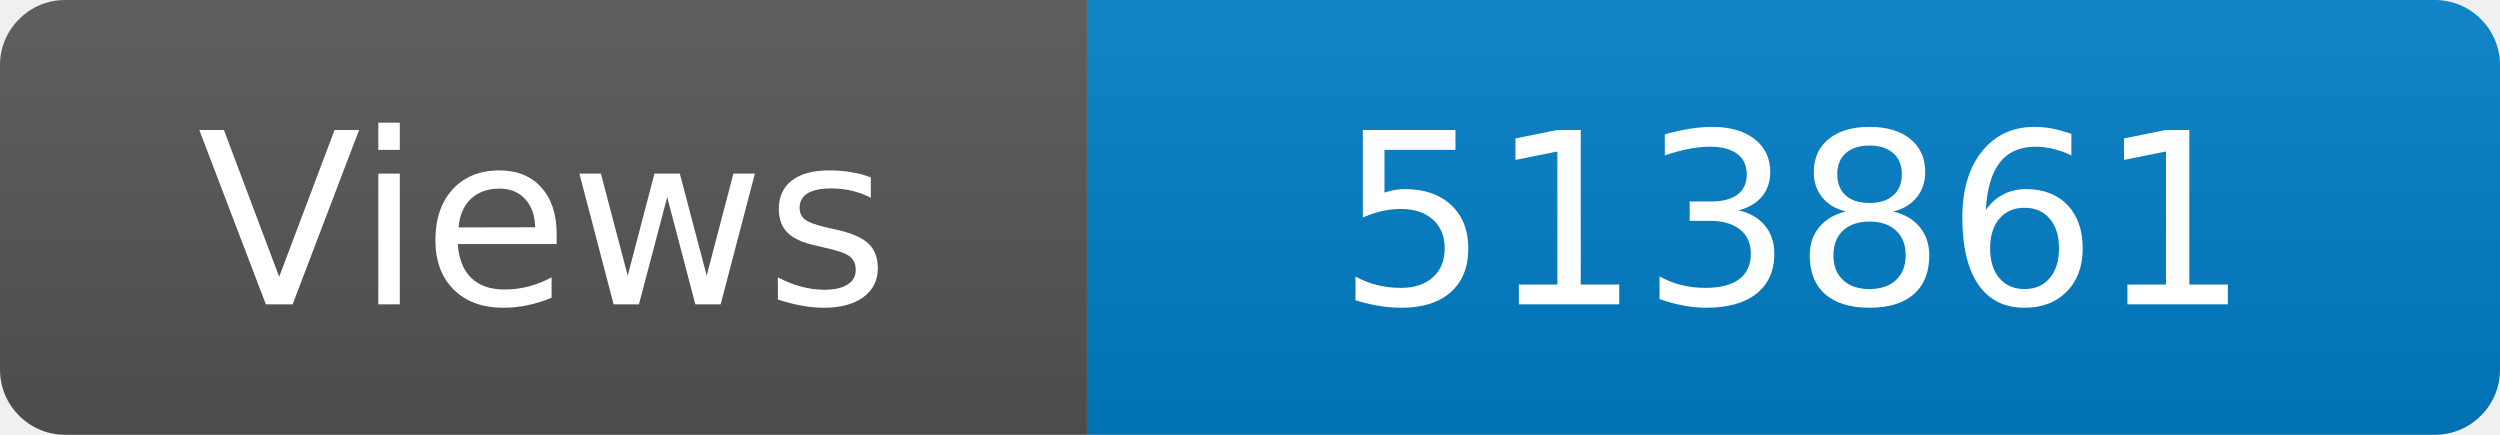
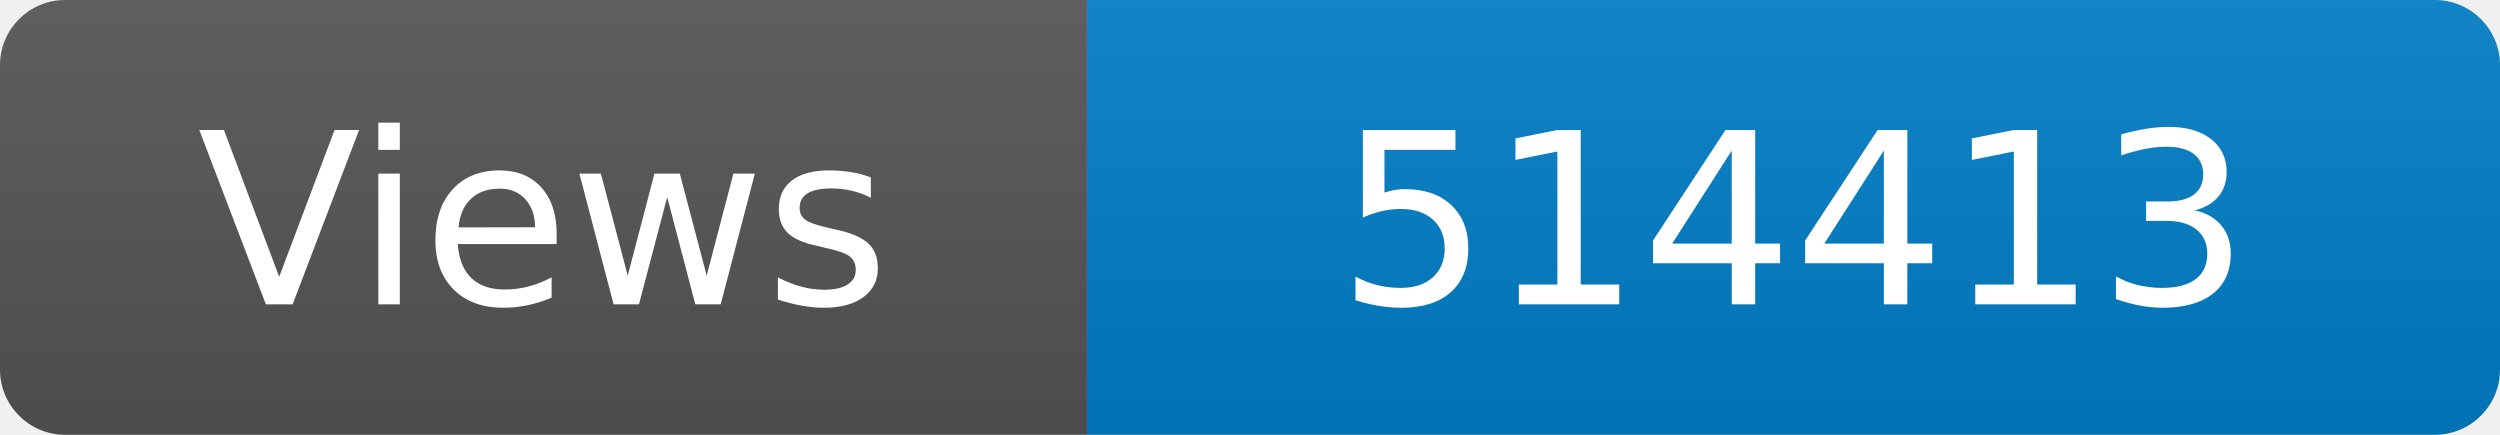
<svg xmlns="http://www.w3.org/2000/svg" width="115" height="20" role="img" aria-label="Maintained?: yes">
  <linearGradient id="s" x2="0" y2="100%">
    <stop offset="0" stop-color="#bbb" stop-opacity=".1" />
    <stop offset="1" stop-opacity=".1" />
  </linearGradient>
  <clipPath id="r">
    <rect width="115" height="20" rx="3" fill="#fff" />
  </clipPath>
  <g clip-path="url(#r)">
    <rect width="50" height="20" fill="#555" />
    <rect x="50" width="160" height="20" fill="#007ec6" />
    <rect width="115" height="20" fill="url(#s)" />
  </g>
  <g fill="#fff" text-anchor="middle" font-family="Verdana,Geneva,DejaVu Sans,sans-serif" font-size="110">
    <text x="250" y="140" transform="scale(.1)" fill="#fff">Views</text>
-     <text x="825" y="140" transform="scale(.1)" fill="#fff">513861</text>
+     <text x="825" y="140" transform="scale(.1)" fill="#fff">514413</text>
  </g>
</svg>
